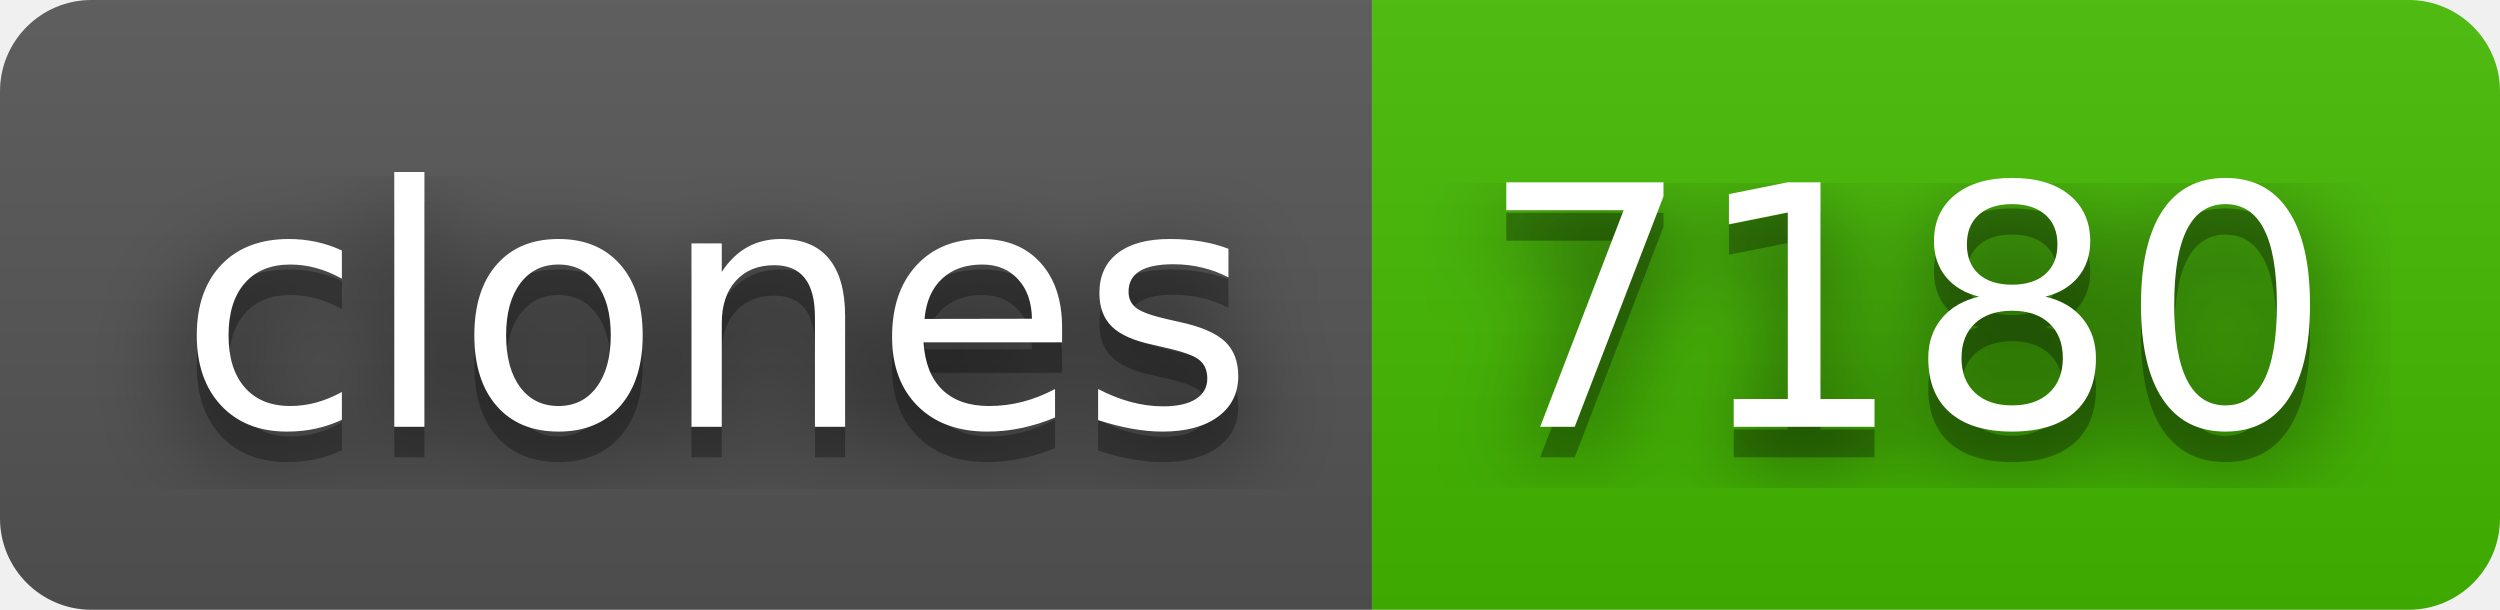
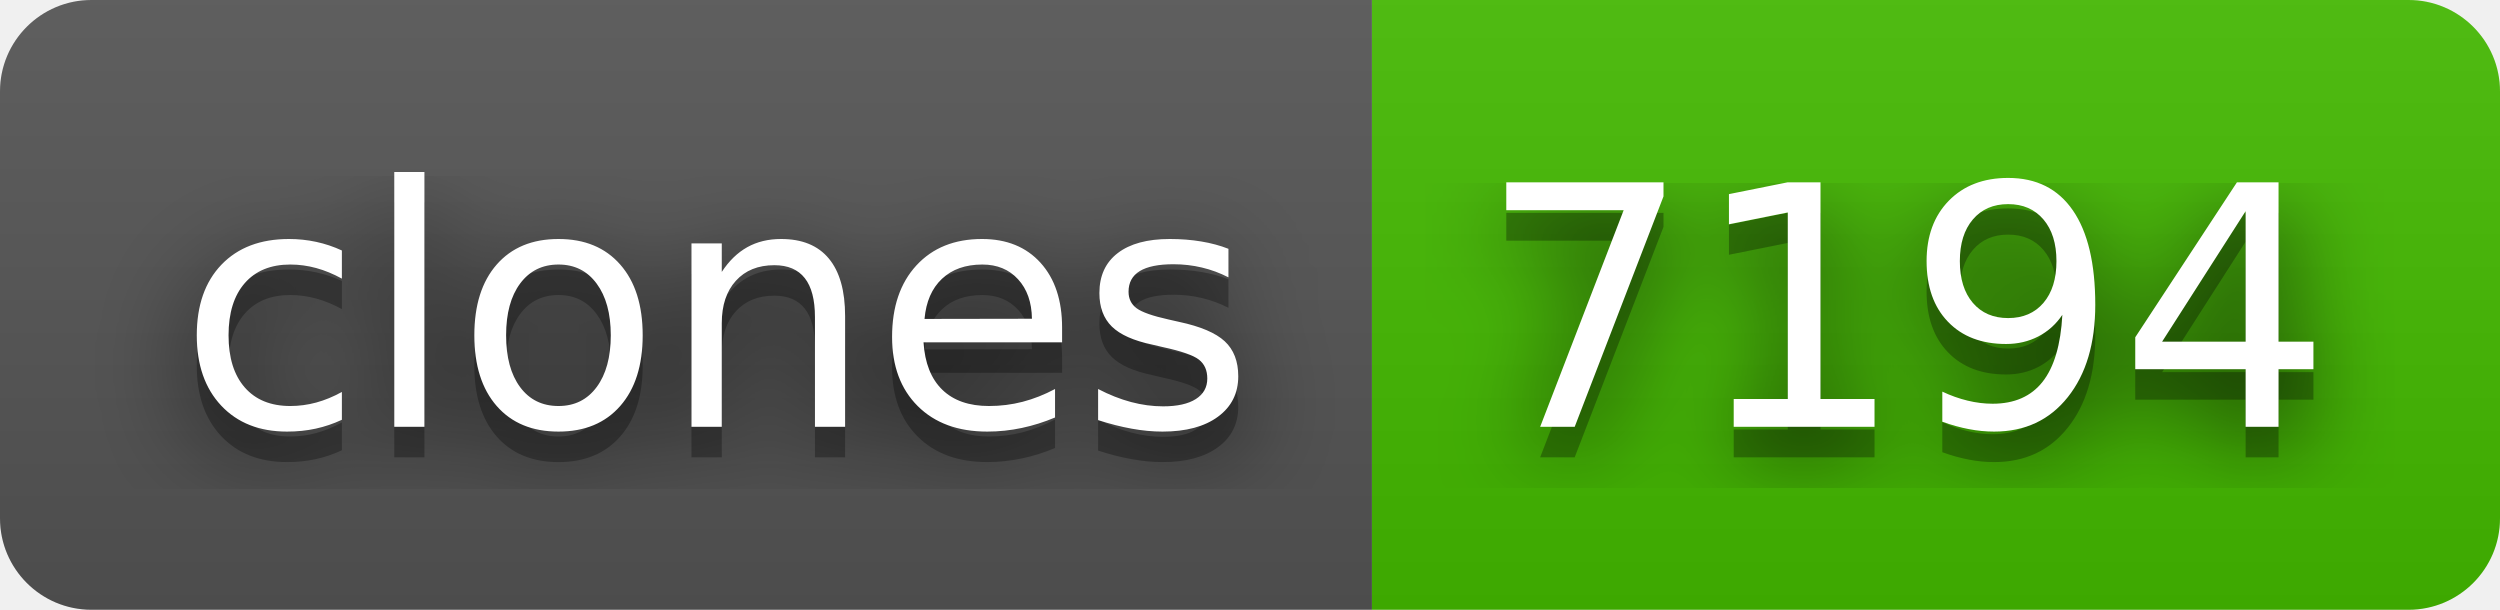
- <svg xmlns="http://www.w3.org/2000/svg" width="82" height="20" role="img" aria-label="clones: 7180">
+ <svg xmlns="http://www.w3.org/2000/svg" width="82" height="20" role="img" aria-label="clones: 7194">
  <filter id="blur">
    <feGaussianBlur stdDeviation="16" />
  </filter>
  <linearGradient id="s" x2="0" y2="100%">
    <stop offset="0" stop-color="#bbb" stop-opacity=".1" />
    <stop offset="1" stop-opacity=".1" />
  </linearGradient>
  <clipPath id="r">
    <rect width="82" height="20" rx="3" />
  </clipPath>
  <g clip-path="url(#r)">
    <rect width="45" height="20" fill="#555" />
    <rect x="45" width="37" height="20" fill="#4b0" />
    <rect width="82" height="20" fill="url(#s)" />
  </g>
  <g fill="#fff" text-anchor="middle" font-family="Verdana,Geneva,DejaVu Sans,sans-serif" text-rendering="geometricPrecision" font-size="110">
    <g transform="scale(.1)">
      <g aria-hidden="true" fill="#010101">
        <text x="235" y="150" fill-opacity=".8" filter="url(#blur)" textLength="350">clones</text>
        <text x="235" y="150" fill-opacity=".3" textLength="350">clones</text>
      </g>
      <text x="235" y="140" textLength="350">clones</text>
    </g>
    <g transform="scale(.1)">
      <g aria-hidden="true" fill="#010101">
-         <text x="625" y="150" fill-opacity=".8" filter="url(#blur)" textLength="270">7180</text>
-         <text x="625" y="150" fill-opacity=".3" textLength="270">7180</text>
+         <text x="625" y="150" fill-opacity=".8" filter="url(#blur)" textLength="270">7194</text>
+         <text x="625" y="150" fill-opacity=".3" textLength="270">7194</text>
      </g>
-       <text x="625" y="140" textLength="270">7180</text>
+       <text x="625" y="140" textLength="270">7194</text>
    </g>
  </g>
</svg>
